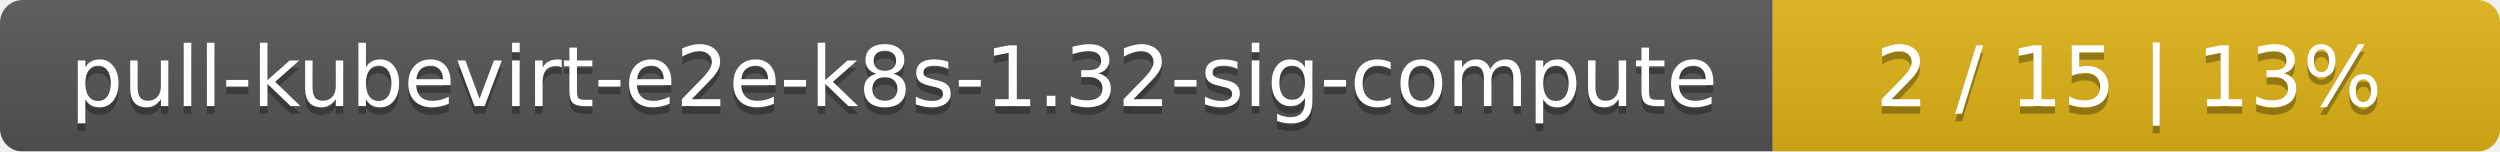
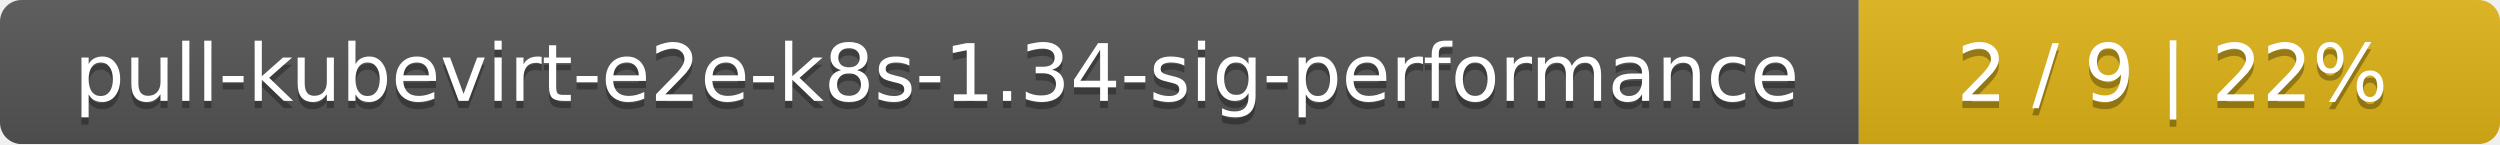
- <svg xmlns="http://www.w3.org/2000/svg" width="330" height="20">
+ <svg xmlns="http://www.w3.org/2000/svg" width="347" height="20">
  <linearGradient id="smooth" x2="0" y2="100%">
    <stop offset="0" stop-color="#bbb" stop-opacity=".1" />
    <stop offset="1" stop-opacity=".1" />
  </linearGradient>
  <mask id="round">
-     <rect width="330" height="20" rx="3" fill="#fff" />
+     <rect width="347" height="20" rx="3" fill="#fff" />
  </mask>
  <g mask="url(#round)">
-     <rect width="234" height="20" fill="#555" />
-     <rect x="234" width="96" height="20" fill="#dfb317" />
-     <rect width="330" height="20" fill="url(#smooth)" />
+     <rect width="258" height="20" fill="#555" />
+     <rect x="258" width="89" height="20" fill="#dfb317" />
+     <rect width="347" height="20" fill="url(#smooth)" />
  </g>
  <g fill="#fff" text-anchor="middle" font-family="DejaVu Sans,Verdana,Geneva,sans-serif" font-size="11">
-     <text x="118" y="15" fill="#010101" fill-opacity=".3">pull-kubevirt-e2e-k8s-1.32-sig-compute</text>
-     <text x="118" y="14">pull-kubevirt-e2e-k8s-1.32-sig-compute</text>
-     <text x="281" y="15" fill="#010101" fill-opacity=".3">2 / 15    |    13%</text>
-     <text x="281" y="14">2 / 15    |    13%</text>
+     <text x="130" y="15" fill="#010101" fill-opacity=".3">pull-kubevirt-e2e-k8s-1.34-sig-performance</text>
+     <text x="130" y="14">pull-kubevirt-e2e-k8s-1.34-sig-performance</text>
+     <text x="301.5" y="15" fill="#010101" fill-opacity=".3">2 / 9    |    22%</text>
+     <text x="301.5" y="14">2 / 9    |    22%</text>
  </g>
</svg>
